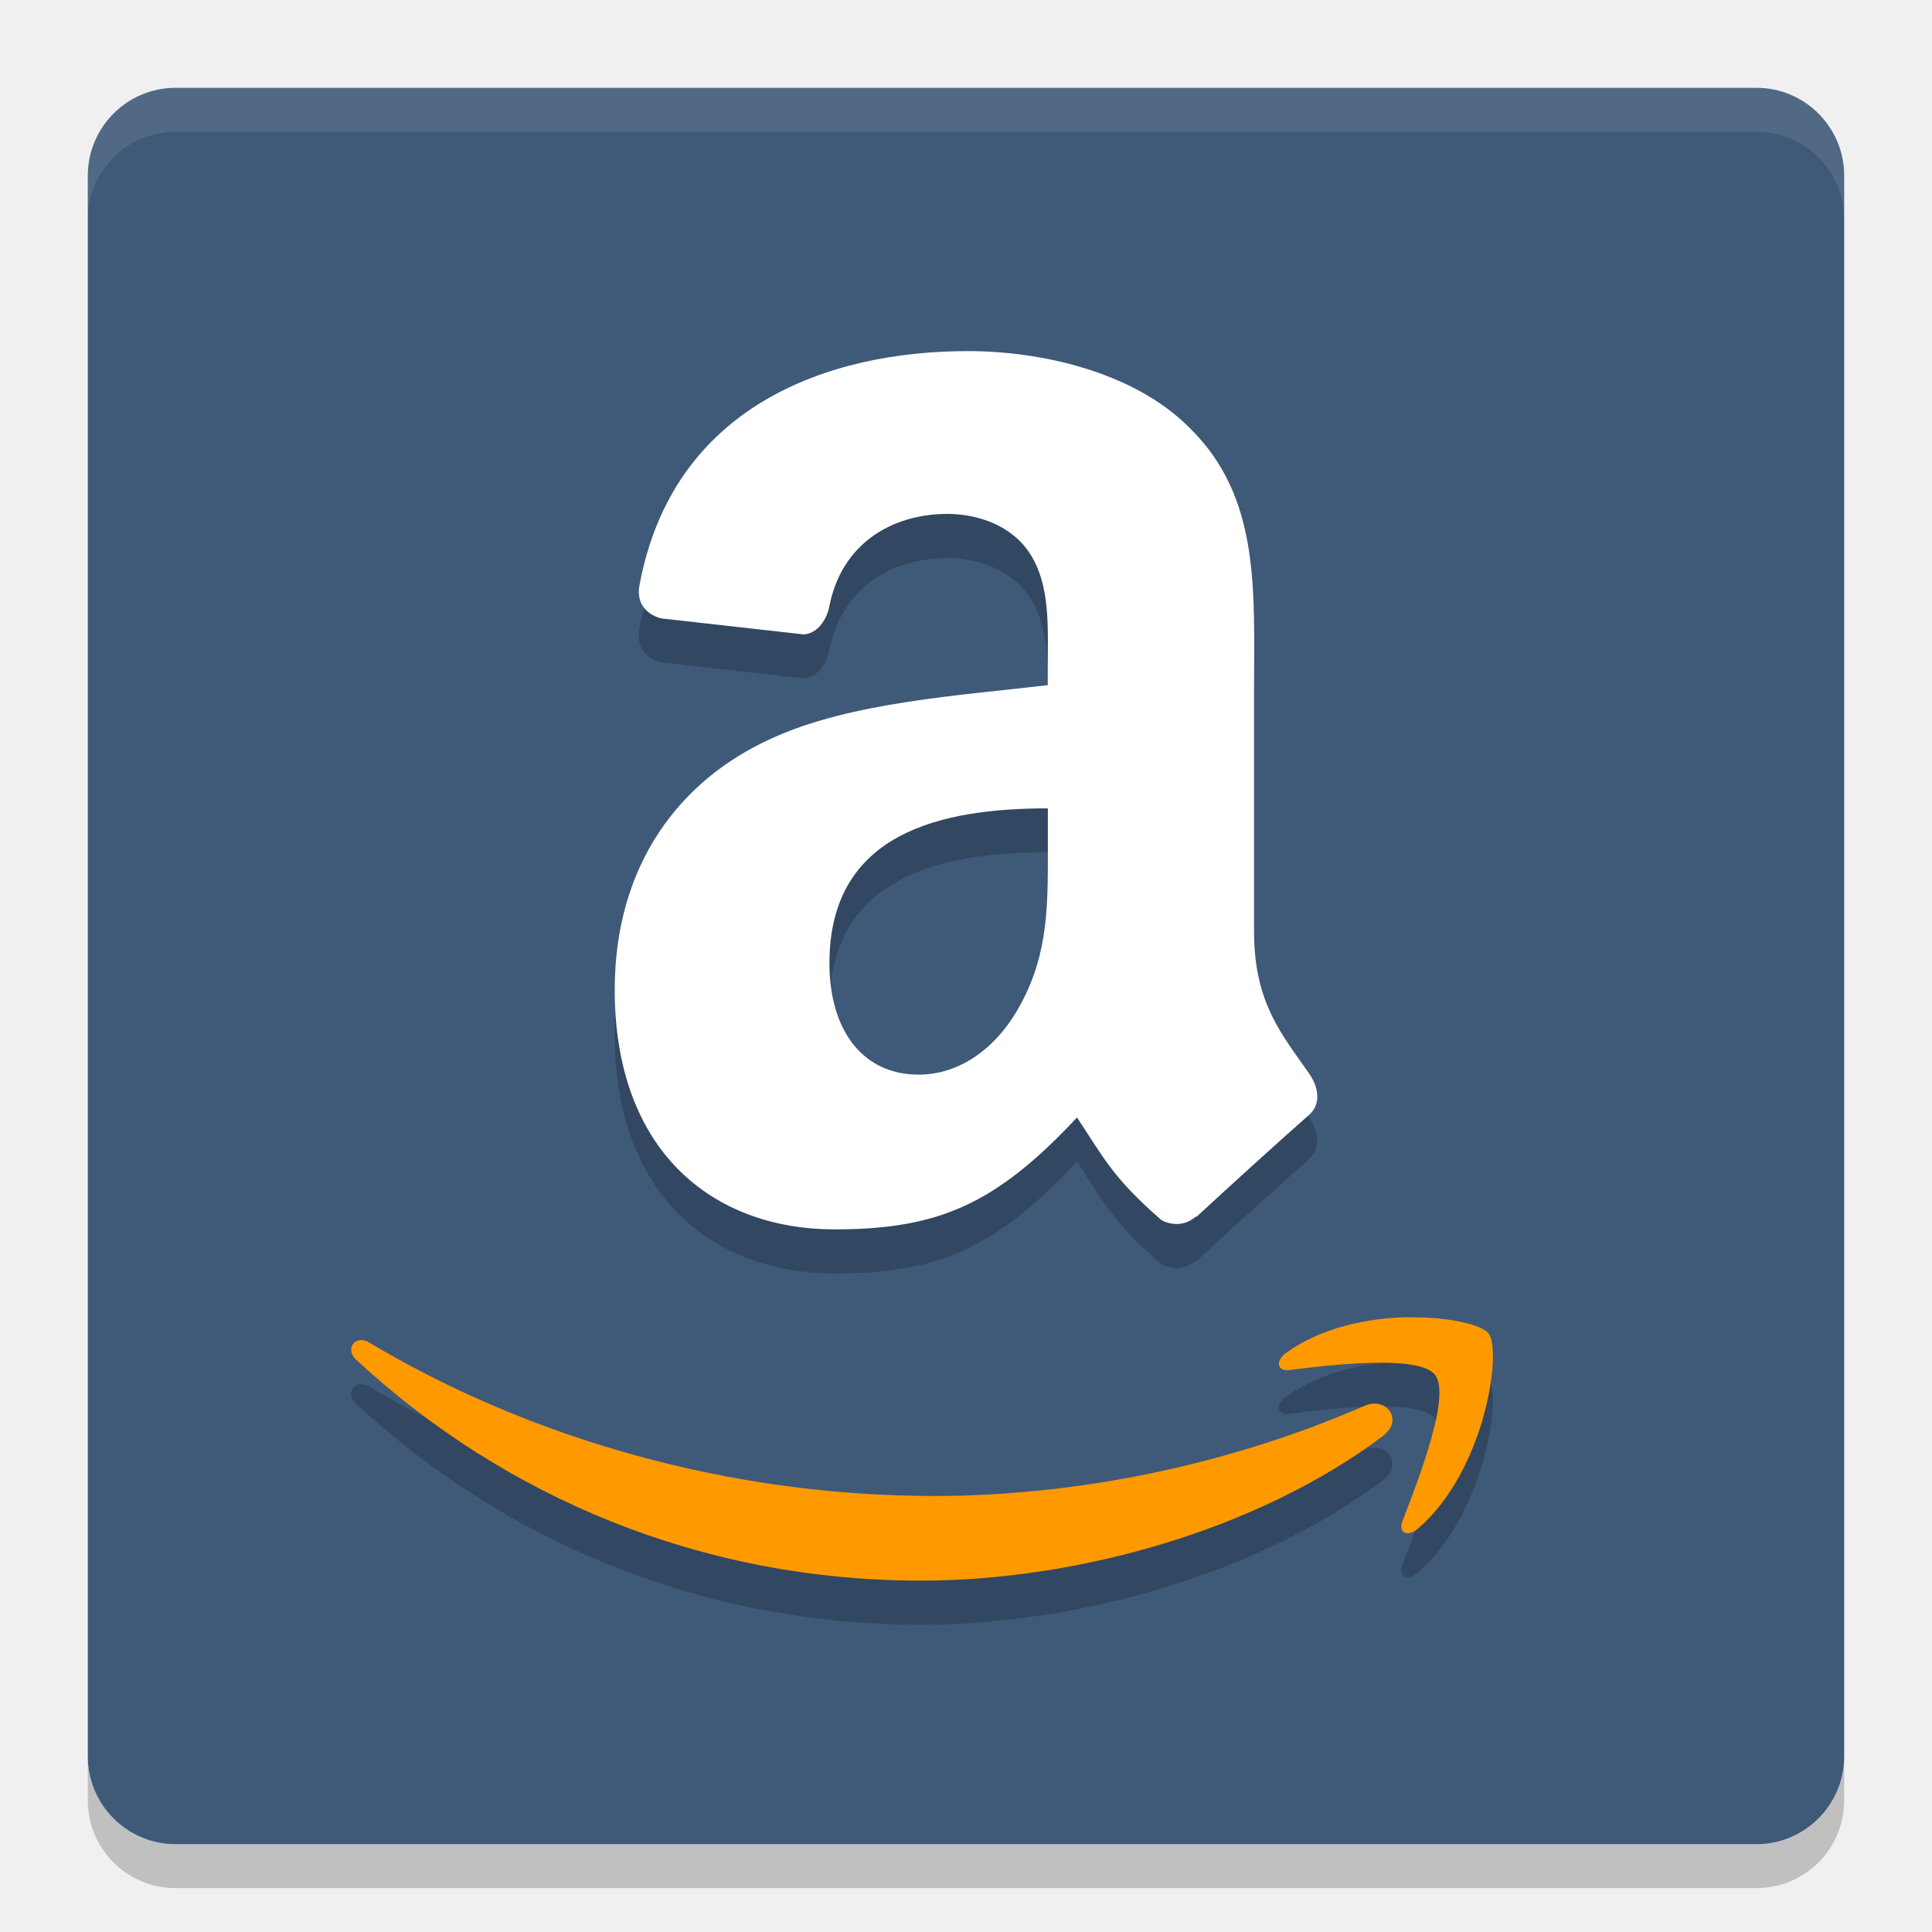
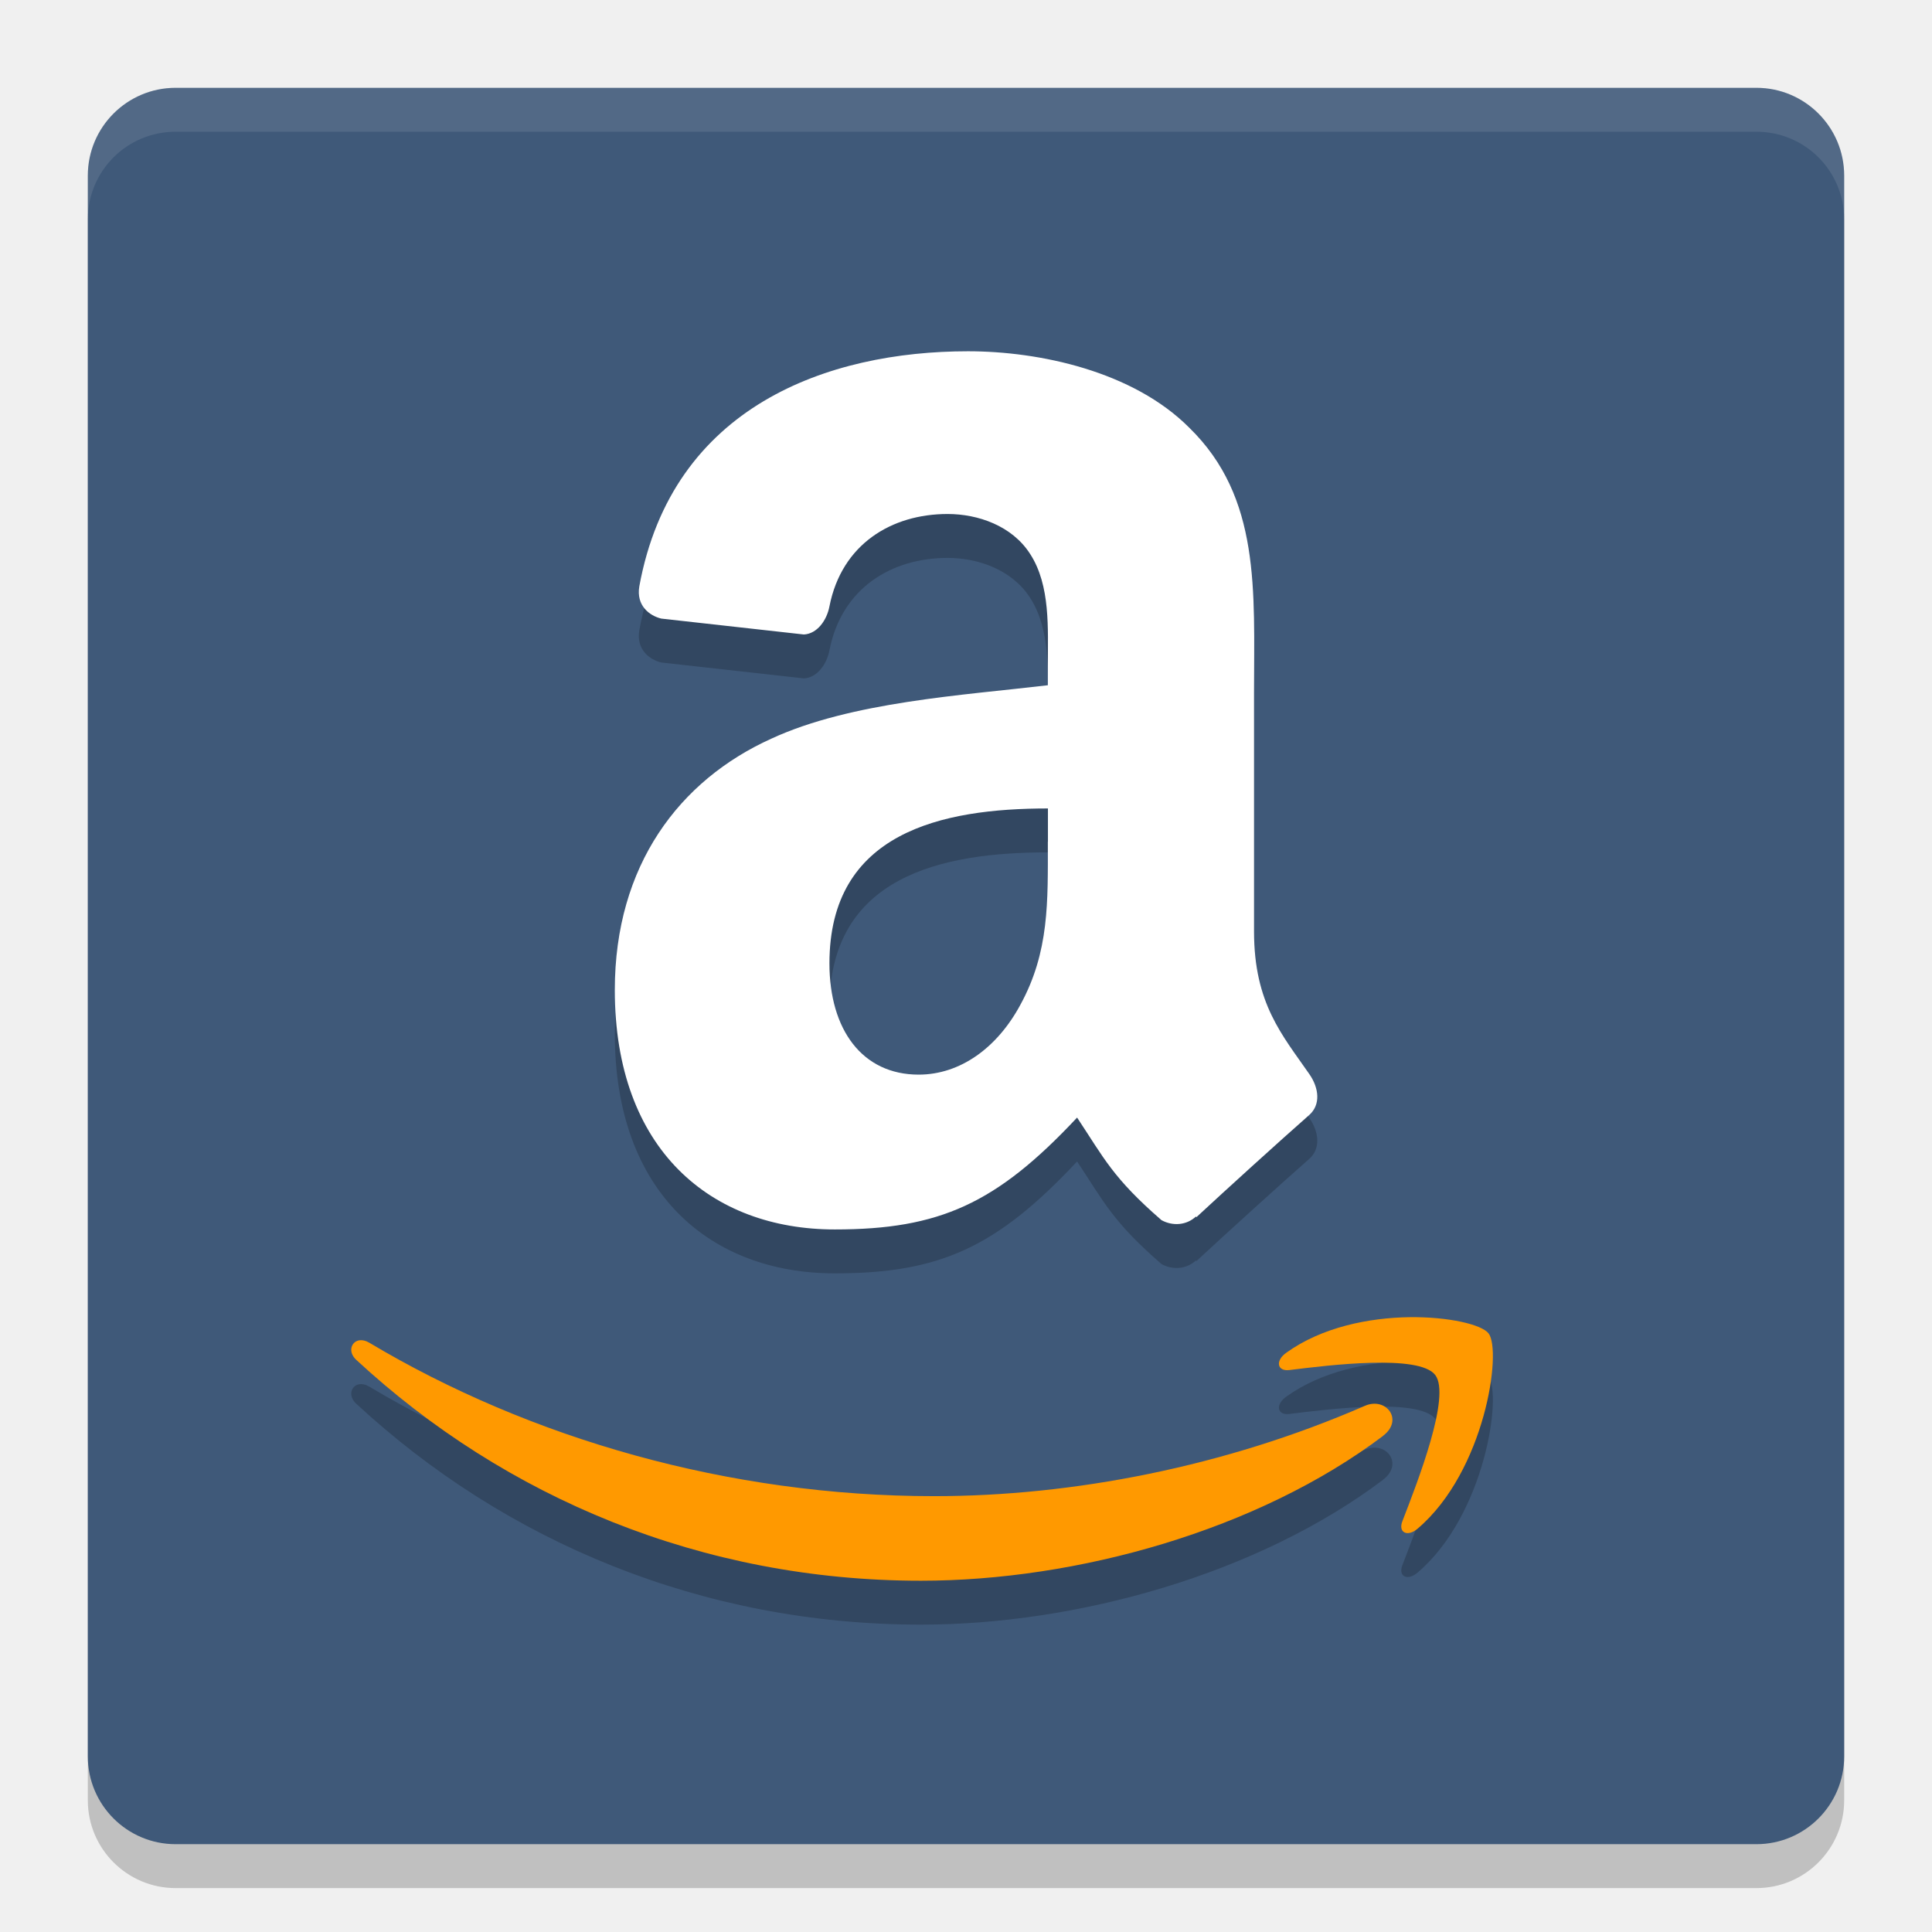
<svg xmlns="http://www.w3.org/2000/svg" width="22" height="22" version="1">
-   <rect fill="#3f5979" width="20" height="20" x="1" y="1" rx="1" ry="1" />
-   <path fill="#fff" opacity=".1" d="m2 1c-0.554 0-1 0.446-1 1v0.5c0-0.554 0.446-1 1-1h18c0.554 0 1 0.446 1 1v-0.5c0-0.554-0.446-1-1-1h-18z" />
-   <path opacity=".2" d="m2 21.5c-0.554 0-1-0.446-1-1v-0.5c0 0.554 0.446 1 1 1h18c0.554 0 1-0.446 1-1v0.5c0 0.554-0.446 1-1 1h-18z" />
-   <path fill-rule="evenodd" opacity=".2" d="m11.023 4.5c-1.59 0-3.369 0.621-3.744 2.676-0.037 0.219 0.113 0.334 0.25 0.367l1.623 0.182c0.153-0.008 0.262-0.162 0.291-0.32 0.139-0.709 0.707-1.051 1.346-1.051 0.344 0 0.736 0.133 0.941 0.455 0.233 0.36 0.201 0.851 0.201 1.268v0.227c-0.971 0.116-2.242 0.189-3.149 0.607-1.047 0.473-1.783 1.443-1.783 2.863 0 1.819 1.097 2.727 2.506 2.727 1.192 0 1.84-0.293 2.758-1.273 0.307 0.461 0.406 0.685 0.961 1.168 0.124 0.068 0.283 0.061 0.393-0.041l0.006 0.006c0.334-0.311 0.941-0.861 1.283-1.162 0.135-0.118 0.111-0.308 0.004-0.465-0.307-0.444-0.631-0.802-0.631-1.623v-2.727c0-1.155 0.078-2.216-0.736-3.012-0.641-0.645-1.705-0.872-2.52-0.872zm0.908 5.205v0.379c0 0.684 0.018 1.254-0.312 1.859-0.266 0.492-0.688 0.795-1.158 0.795-0.643 0-1.016-0.511-1.016-1.268 0-1.492 1.277-1.766 2.486-1.766zm4.113 5.793c-0.455 0.006-0.992 0.113-1.398 0.406-0.127 0.09-0.105 0.213 0.035 0.195 0.457-0.057 1.479-0.182 1.66 0.057 0.183 0.238-0.203 1.225-0.373 1.664-0.052 0.133 0.059 0.187 0.176 0.086 0.765-0.654 0.961-2.027 0.805-2.225-0.077-0.099-0.45-0.19-0.904-0.184zm-11.95 0.264c-0.095 0.013-0.137 0.132-0.037 0.225 1.697 1.571 3.94 2.514 6.43 2.514 1.777 0 3.84-0.574 5.264-1.648v-0.002c0.236-0.18 0.035-0.445-0.207-0.342-1.594 0.696-3.33 1.029-4.906 1.029-2.338 0-4.604-0.656-6.434-1.748-0.04-0.024-0.077-0.031-0.109-0.027z" />
-   <path fill="#fff" fill-rule="evenodd" d="m11.932 9.584c0 0.684 0.018 1.252-0.313 1.858-0.266 0.492-0.688 0.795-1.158 0.795-0.643 0-1.016-0.512-1.016-1.268 0-1.492 1.278-1.764 2.487-1.764v0.379m1.688 4.266c-0.11 0.104-0.27 0.112-0.395 0.043-0.555-0.483-0.655-0.707-0.961-1.168-0.918 0.981-1.567 1.274-2.758 1.274-1.408 0-2.506-0.908-2.506-2.727 0-1.421 0.737-2.389 1.783-2.862 0.907-0.418 2.177-0.492 3.148-0.608v-0.227c0-0.416 0.032-0.908-0.201-1.268-0.205-0.323-0.596-0.455-0.94-0.455-0.639 0-1.207 0.342-1.346 1.051-0.03 0.158-0.139 0.313-0.291 0.321l-1.623-0.182c-0.137-0.033-0.287-0.148-0.25-0.367 0.375-2.055 2.153-2.677 3.742-2.677 0.815 0 1.879 0.227 2.521 0.871 0.815 0.795 0.737 1.856 0.737 3.011v2.727c0 0.821 0.324 1.18 0.631 1.623 0.108 0.157 0.131 0.348-0.004 0.465-0.342 0.301-0.949 0.852-1.283 1.162l-0.006-0.006" />
-   <path fill="#f90" fill-rule="evenodd" d="m16.046 14.999c-0.455 0.006-0.993 0.112-1.399 0.405-0.127 0.09-0.105 0.214 0.035 0.197 0.457-0.057 1.479-0.182 1.661 0.057 0.183 0.238-0.203 1.223-0.373 1.663-0.052 0.133 0.059 0.188 0.176 0.086 0.765-0.654 0.961-2.026 0.804-2.223-0.077-0.099-0.45-0.19-0.904-0.183zm-11.952 0.263c-0.095 0.013-0.137 0.131-0.037 0.223 1.697 1.571 3.94 2.514 6.43 2.514 1.777 0 3.838-0.575 5.263-1.649l0.001-0.002c0.236-0.18 0.035-0.445-0.207-0.342-1.594 0.696-3.33 1.029-4.907 1.029-2.338 0-4.604-0.656-6.434-1.748-0.04-0.024-0.077-0.03-0.11-0.026z" />
+   <g transform="translate(-1,-1)">
+     <rect style="opacity:0.2" width="20" height="20" x="-22.5" y="-22" rx="1" ry="1" transform="matrix(0,-1,-1,0,0,0)" />
+     <rect style="fill:#3f5979" width="20" height="20" x="-22" y="-22" rx="1" ry="1" transform="matrix(0,-1,-1,0,0,0)" />
+     <path style="opacity:0.1;fill:#ffffff" d="M 3,2 C 2.446,2 2,2.446 2,3 V 3.5 C 2,2.946 2.446,2.5 3,2.5 H 21 C 21.554,2.5 22,2.946 22,3.5 V 3 C 22,2.446 21.554,2 21,2 Z" />
+     <path style="opacity:0.2;fill-rule:evenodd" d="M 12.932,11.084 C 12.932,11.768 12.95,12.337 12.619,12.942 12.354,13.434 11.932,13.737 11.461,13.737 10.819,13.737 10.445,13.226 10.445,12.47 10.445,10.977 11.723,10.706 12.933,10.706 V 11.085 M 14.62,15.351 C 14.511,15.455 14.351,15.463 14.226,15.394 13.671,14.912 13.571,14.687 13.265,14.226 12.347,15.207 11.698,15.5 10.506,15.5 9.098,15.5 8.001,14.592 8.001,12.773 8.001,11.353 8.737,10.384 9.784,9.911 10.691,9.492 11.961,9.418 12.932,9.303 V 9.076 C 12.932,8.66 12.963,8.168 12.731,7.809 12.525,7.486 12.135,7.353 11.791,7.353 11.152,7.353 10.584,7.696 10.445,8.405 10.415,8.563 10.306,8.717 10.154,8.725 L 8.53,8.544 C 8.394,8.511 8.243,8.395 8.28,8.177 8.655,6.122 10.433,5.5 12.023,5.5 12.837,5.5 13.902,5.727 14.543,6.371 15.358,7.166 15.28,8.227 15.28,9.382 V 12.109 C 15.28,12.93 15.604,13.289 15.911,13.733 16.019,13.889 16.042,14.08 15.907,14.198 15.565,14.499 14.958,15.05 14.624,15.36 L 14.618,15.354" />
+     <path style="fill:#ffffff;fill-rule:evenodd" d="M 12.932,10.584 C 12.932,11.268 12.95,11.837 12.619,12.442 12.354,12.934 11.932,13.237 11.461,13.237 10.819,13.237 10.445,12.726 10.445,11.97 10.445,10.477 11.723,10.206 12.933,10.206 V 10.585 M 14.62,14.851 C 14.511,14.955 14.351,14.963 14.226,14.894 13.671,14.412 13.571,14.187 13.265,13.726 12.347,14.707 11.698,15 10.506,15 9.098,15 8.001,14.092 8.001,12.273 8.001,10.853 8.737,9.884 9.784,9.411 10.691,8.992 11.961,8.918 12.932,8.803 V 8.576 C 12.932,8.16 12.963,7.668 12.731,7.309 12.525,6.986 12.135,6.853 11.791,6.853 11.152,6.853 10.584,7.196 10.445,7.905 10.415,8.063 10.306,8.217 10.154,8.225 L 8.53,8.044 C 8.394,8.011 8.243,7.895 8.28,7.677 8.655,5.622 10.433,5 12.023,5 12.837,5 13.902,5.227 14.543,5.871 15.358,6.666 15.28,7.727 15.28,8.882 V 11.609 C 15.28,12.43 15.604,12.789 15.911,13.233 16.019,13.389 16.042,13.58 15.907,13.698 15.565,13.999 14.958,14.55 14.624,14.86 L 14.618,14.854" />
+     <path style="opacity:0.2" d="M 17.046,16.499 C 16.591,16.506 16.054,16.611 15.647,16.904 15.52,16.994 15.542,17.118 15.682,17.101 16.14,17.044 17.161,16.919 17.343,17.157 17.526,17.395 17.14,18.38 16.97,18.82 16.917,18.952 17.028,19.007 17.145,18.905 17.911,18.251 18.106,16.88 17.95,16.683 17.873,16.584 17.5,16.493 17.046,16.499 Z M 5.094,16.762 C 5,16.775 4.957,16.893 5.057,16.985 6.754,18.556 8.997,19.5 11.487,19.5 13.264,19.5 15.325,18.925 16.749,17.851 L 16.75,17.849 C 16.987,17.669 16.785,17.404 16.543,17.508 14.949,18.203 13.213,18.537 11.637,18.537 9.299,18.537 7.034,17.881 5.204,16.789 5.163,16.765 5.126,16.758 5.094,16.762 Z" />
+     <path style="fill:#ff9900" d="M 17.046,15.999 C 16.591,16.006 16.054,16.111 15.647,16.404 15.52,16.494 15.542,16.618 15.682,16.601 16.14,16.544 17.161,16.419 17.343,16.657 17.526,16.895 17.14,17.88 16.97,18.32 16.917,18.452 17.028,18.507 17.145,18.405 17.911,17.751 18.106,16.38 17.95,16.183 17.873,16.084 17.5,15.993 17.046,15.999 Z M 5.094,16.262 C 5,16.275 4.957,16.393 5.057,16.485 6.754,18.056 8.997,19 11.487,19 13.264,19 15.325,18.425 16.749,17.351 L 16.75,17.349 C 16.987,17.169 16.785,16.904 16.543,17.008 14.949,17.703 13.213,18.037 11.637,18.037 9.299,18.037 7.034,17.381 5.204,16.289 5.163,16.265 5.126,16.258 5.094,16.262 Z" />
+   </g>
</svg>
